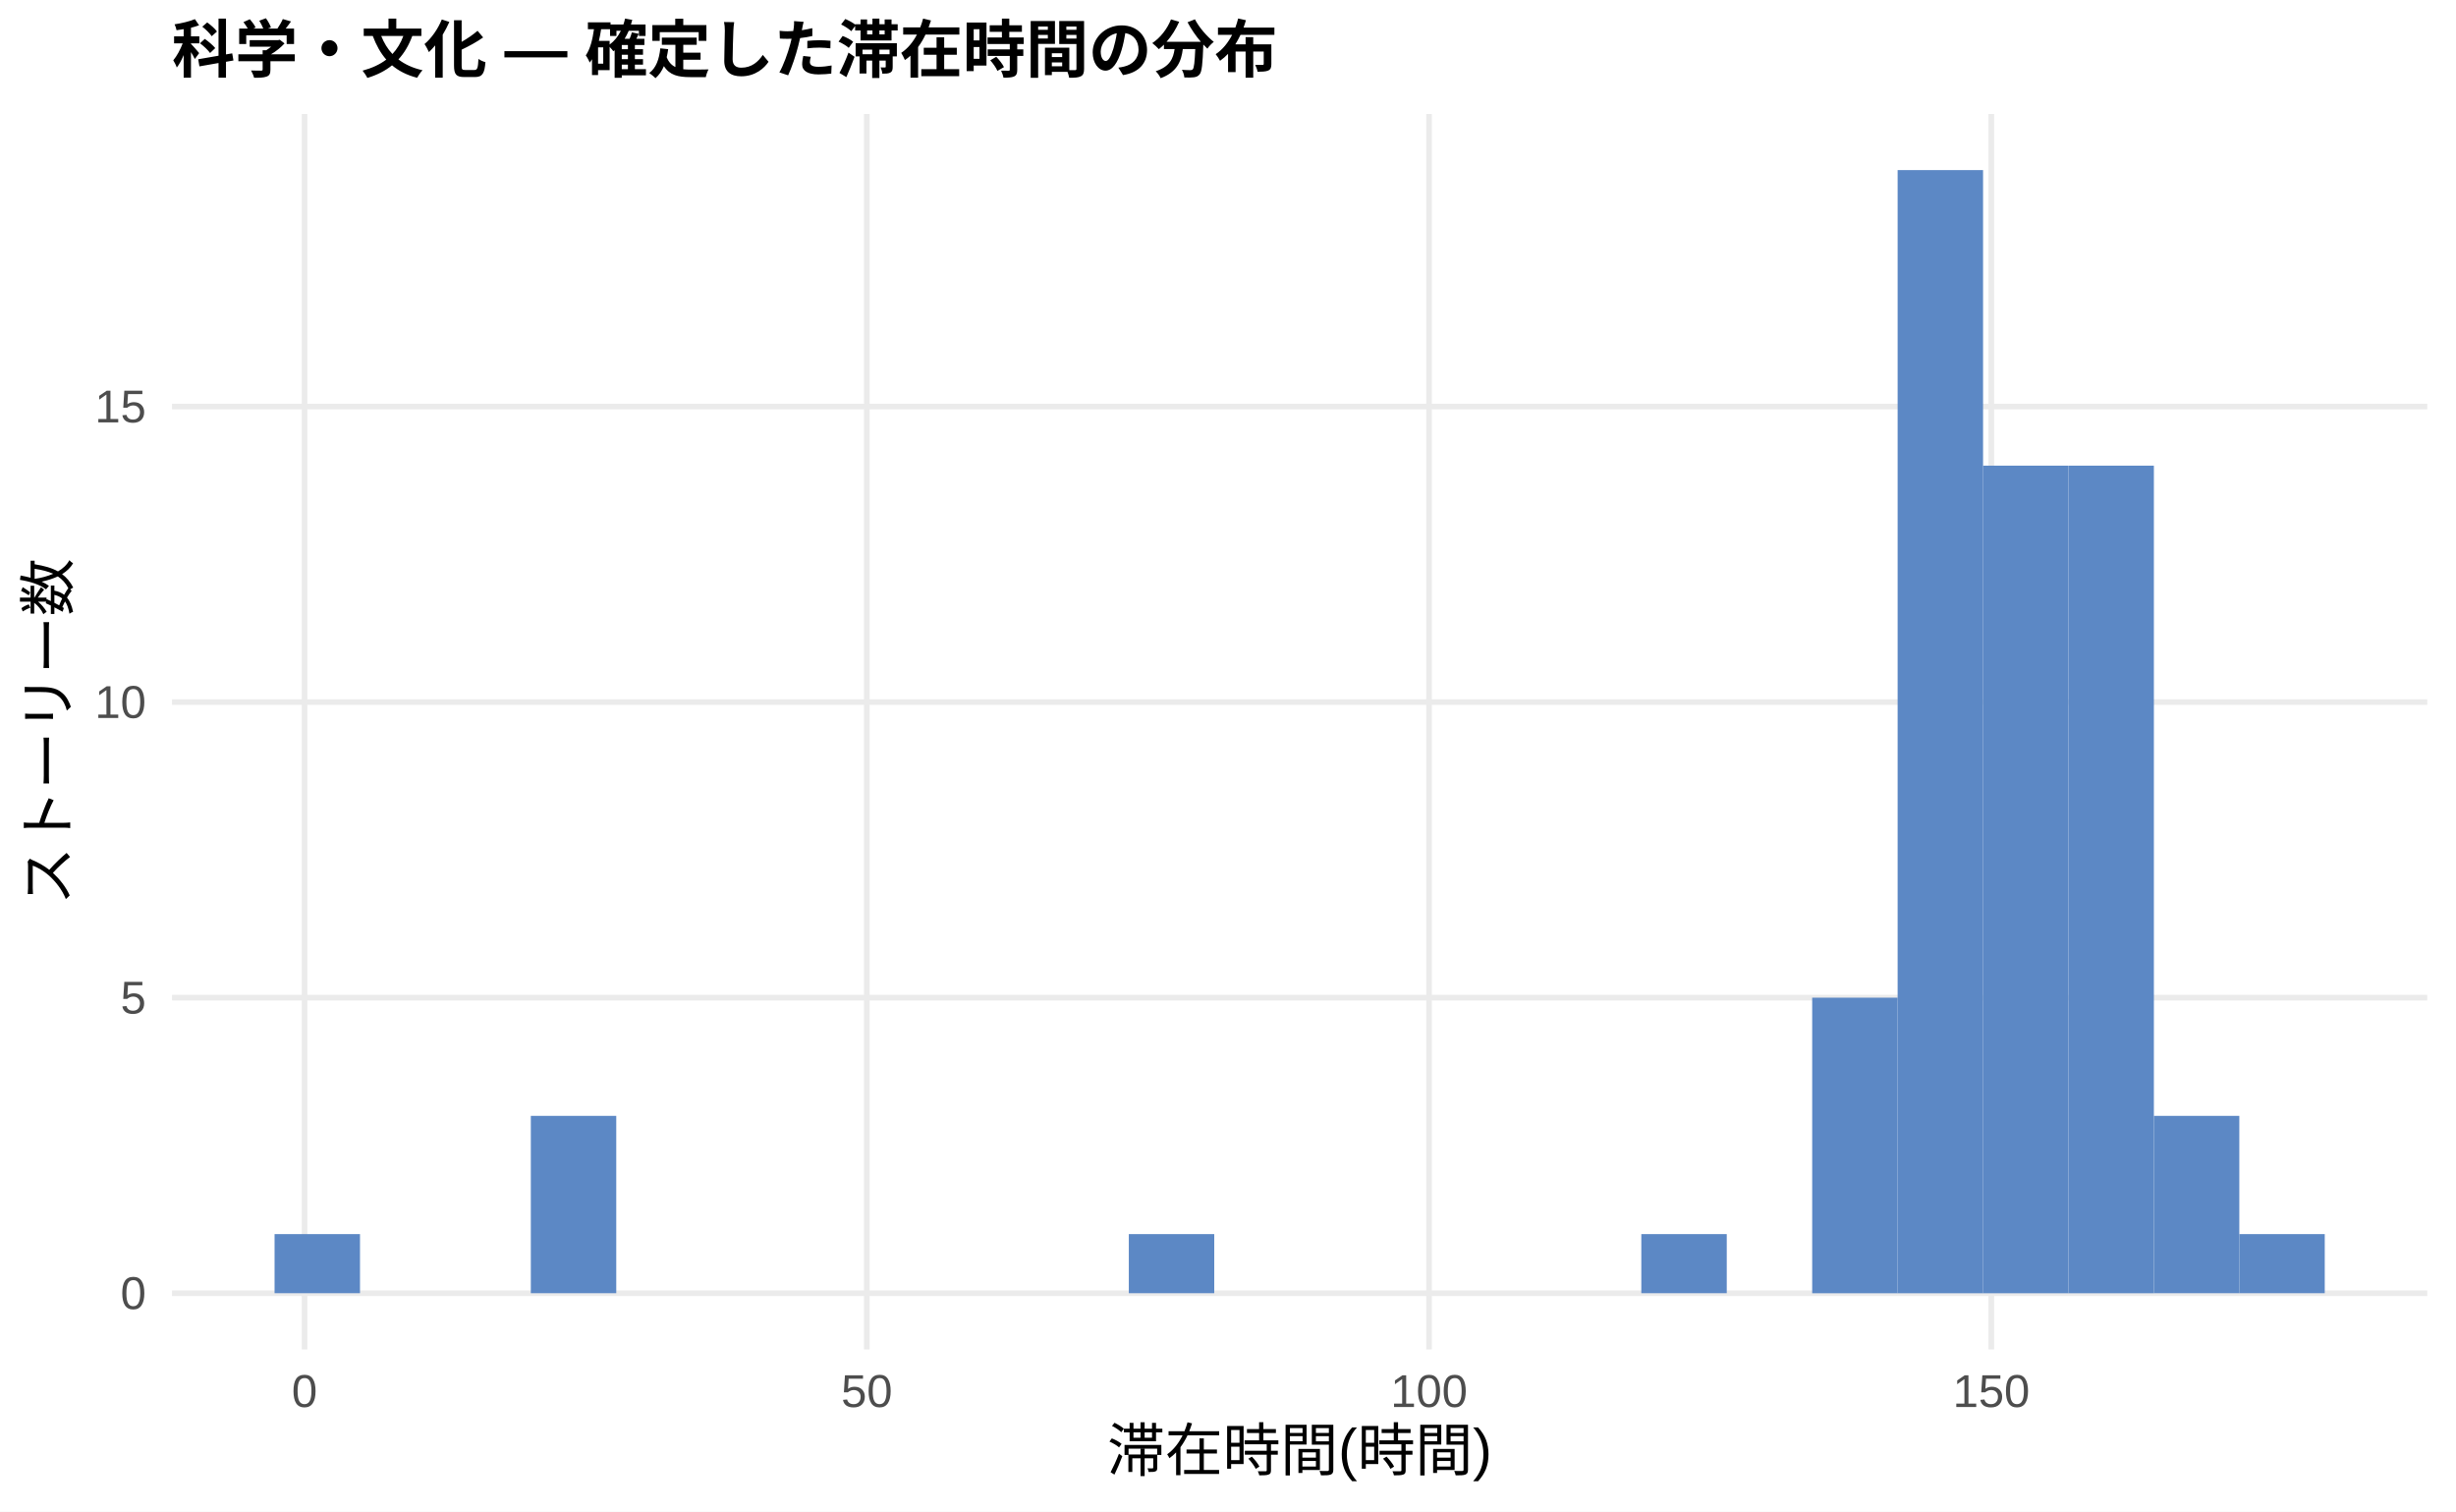
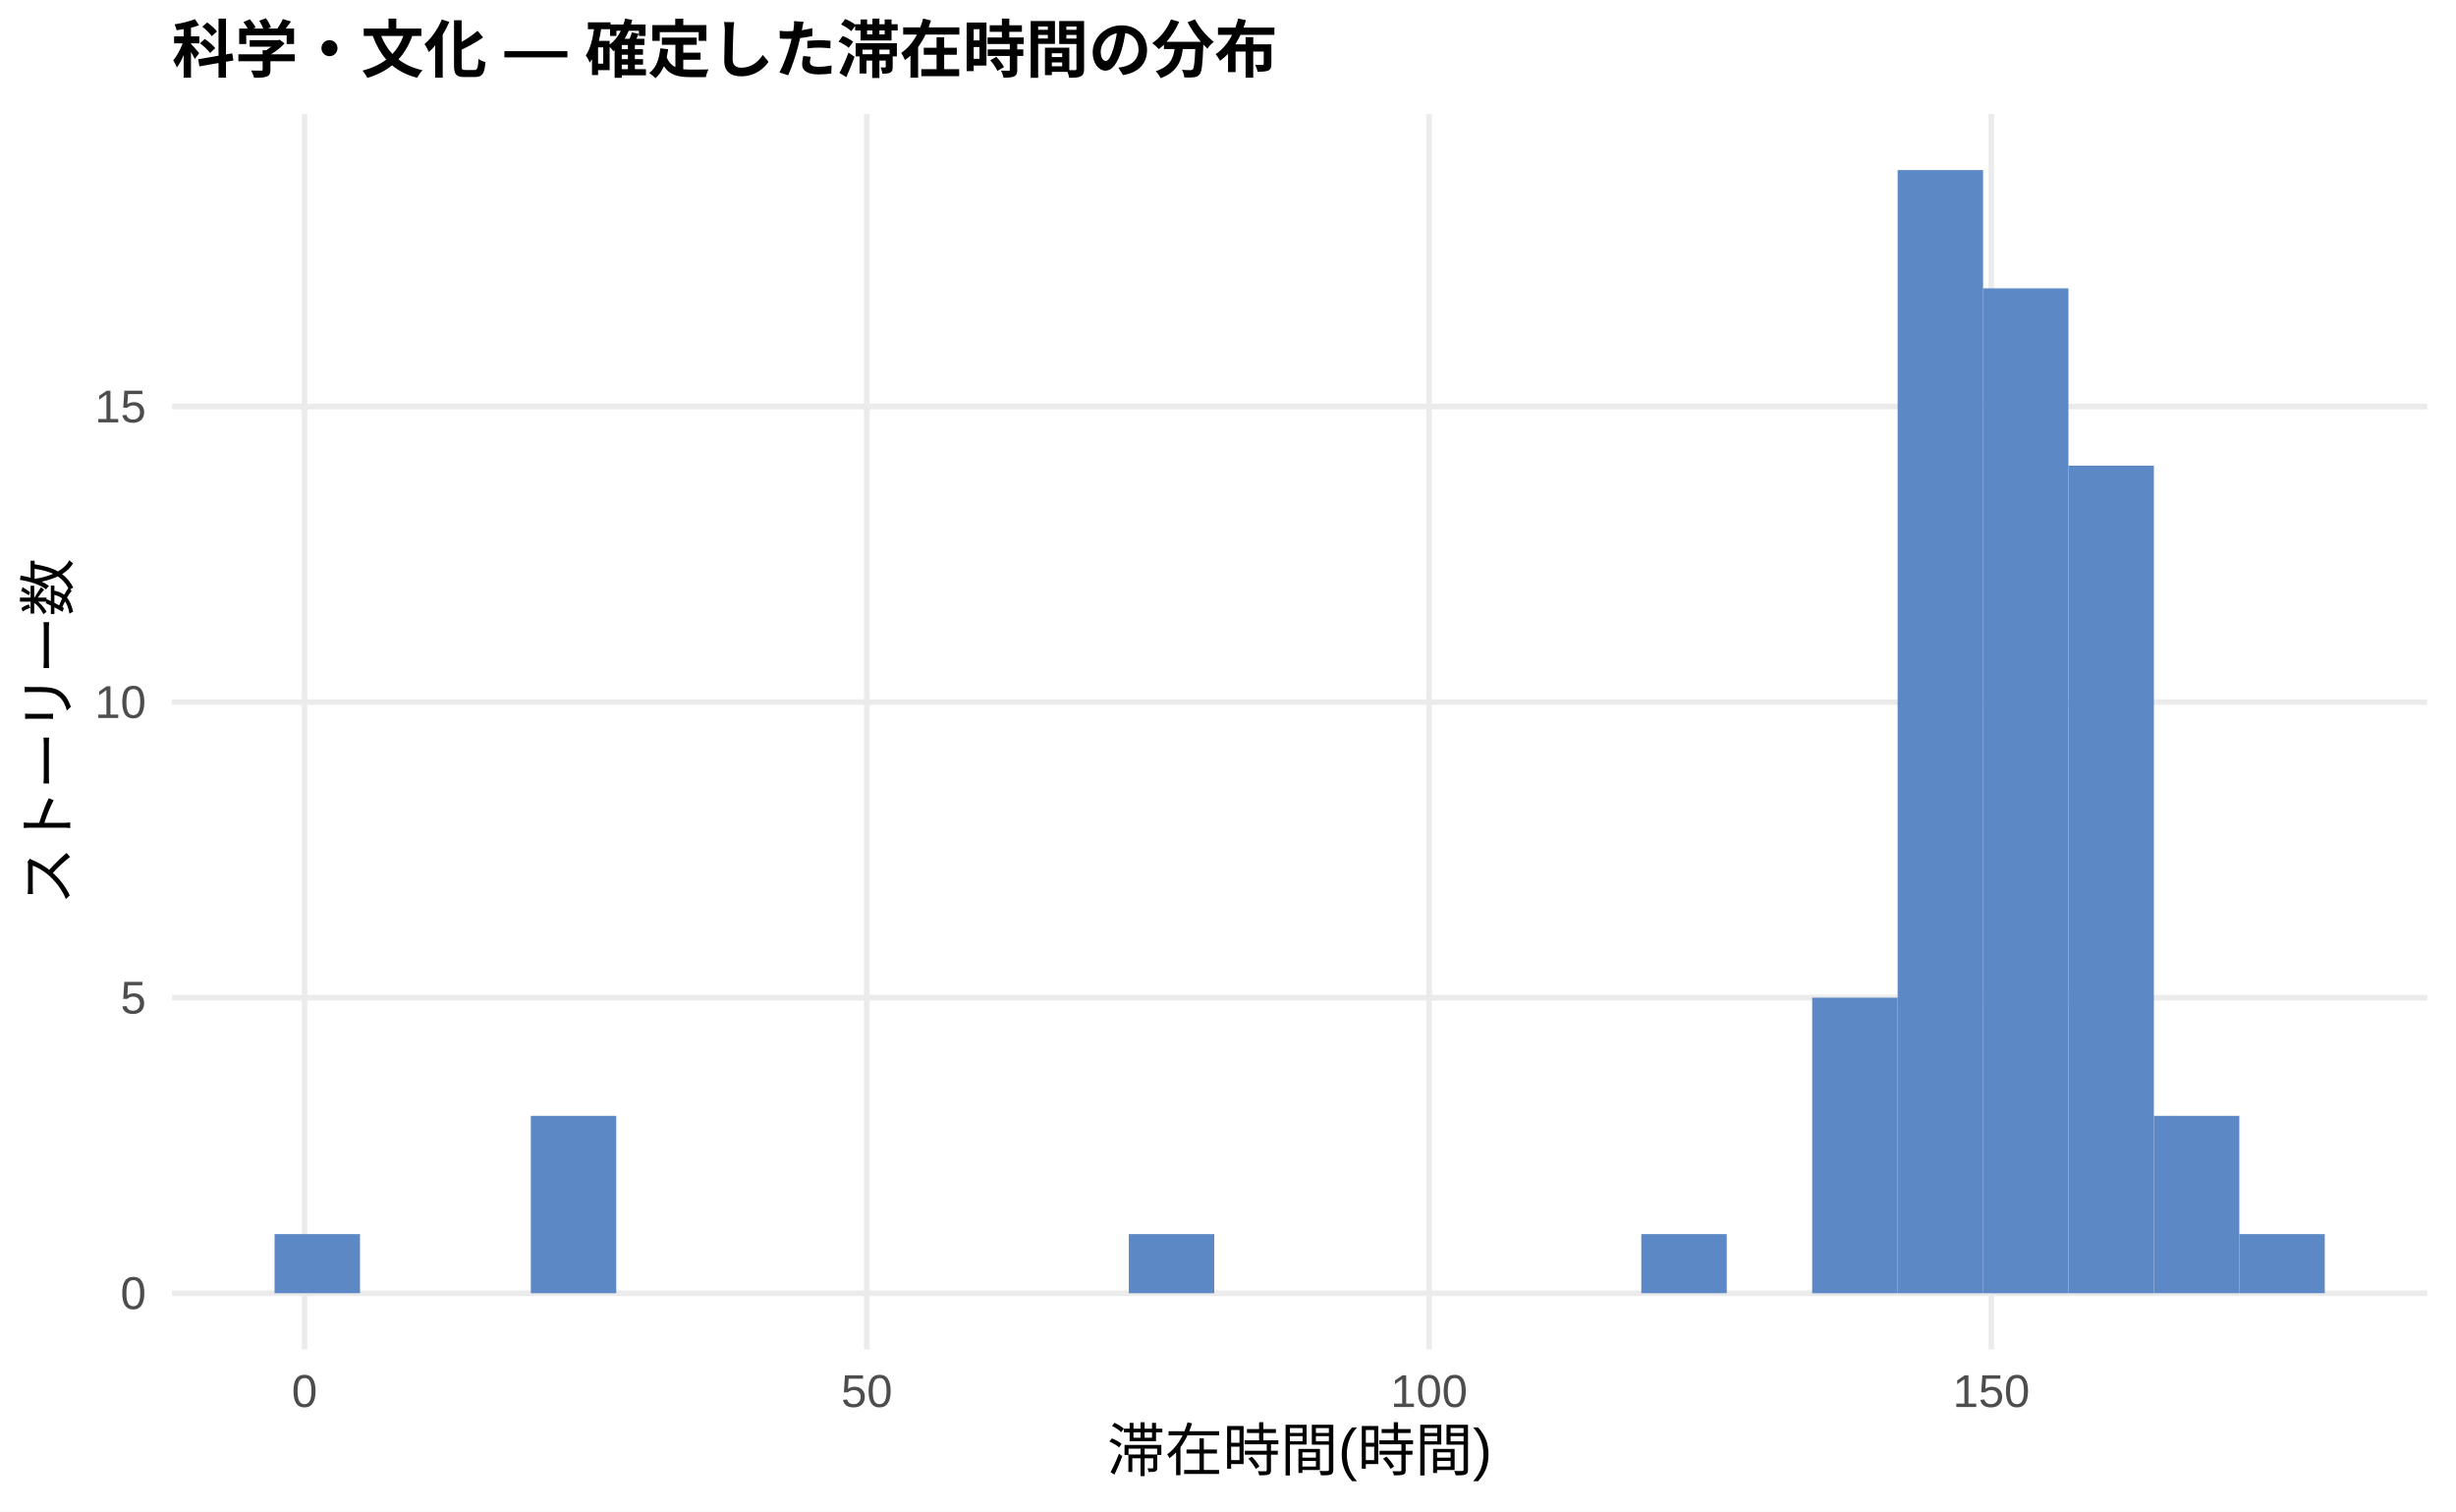
<svg xmlns="http://www.w3.org/2000/svg" width="468.00pt" height="288.00pt" viewBox="0 0 468.00 288.00">
  <g class="svglite">
    <defs>
      <style type="text/css">
    .svglite line, .svglite polyline, .svglite polygon, .svglite path, .svglite rect, .svglite circle {
      fill: none;
      stroke: #000000;
      stroke-linecap: round;
      stroke-linejoin: round;
      stroke-miterlimit: 10.00;
    }
    .svglite text {
      white-space: pre;
    }
    .svglite g.glyphgroup path {
      fill: inherit;
      stroke: none;
    }
  </style>
    </defs>
    <rect width="100%" height="100%" style="stroke: none; fill: #FFFFFF;" />
    <defs>
      <clipPath id="cpMC4wMHw0NjguMDB8MC4wMHwyODguMDA=">
        <rect x="0.00" y="0.00" width="468.00" height="288.00" />
      </clipPath>
    </defs>
    <g clip-path="url(#cpMC4wMHw0NjguMDB8MC4wMHwyODguMDA=)">
      <rect x="0.00" y="0.00" width="468.00" height="288.00" style="stroke-width: 1.07; stroke: none; fill: #FFFFFF;" />
    </g>
    <defs>
      <clipPath id="cpMzIuNzh8NDYyLjUyfDIxLjcxfDI1Ny4xMg==">
        <rect x="32.78" y="21.71" width="429.74" height="235.41" />
      </clipPath>
    </defs>
    <g clip-path="url(#cpMzIuNzh8NDYyLjUyfDIxLjcxfDI1Ny4xMg==)">
      <polyline points="32.78,246.42 462.52,246.42 " style="stroke-width: 1.07; stroke: #EBEBEB; stroke-linecap: butt;" />
      <polyline points="32.78,190.10 462.52,190.10 " style="stroke-width: 1.07; stroke: #EBEBEB; stroke-linecap: butt;" />
      <polyline points="32.78,133.78 462.52,133.78 " style="stroke-width: 1.07; stroke: #EBEBEB; stroke-linecap: butt;" />
      <polyline points="32.78,77.46 462.52,77.46 " style="stroke-width: 1.07; stroke: #EBEBEB; stroke-linecap: butt;" />
      <polyline points="58.03,257.12 58.03,21.71 " style="stroke-width: 1.07; stroke: #EBEBEB; stroke-linecap: butt;" />
      <polyline points="165.17,257.12 165.17,21.71 " style="stroke-width: 1.07; stroke: #EBEBEB; stroke-linecap: butt;" />
      <polyline points="272.31,257.12 272.31,21.71 " style="stroke-width: 1.07; stroke: #EBEBEB; stroke-linecap: butt;" />
      <polyline points="379.45,257.12 379.45,21.71 " style="stroke-width: 1.07; stroke: #EBEBEB; stroke-linecap: butt;" />
      <rect x="52.32" y="235.15" width="16.28" height="11.26" style="stroke-width: 1.07; stroke: none; stroke-linecap: butt; stroke-linejoin: miter; fill: #5C88C5;" />
      <rect x="68.59" y="246.42" width="16.28" height="0.00" style="stroke-width: 1.07; stroke: none; stroke-linecap: butt; stroke-linejoin: miter; fill: #5C88C5;" />
      <rect x="84.87" y="246.42" width="16.28" height="0.00" style="stroke-width: 1.07; stroke: none; stroke-linecap: butt; stroke-linejoin: miter; fill: #5C88C5;" />
      <rect x="101.15" y="212.62" width="16.28" height="33.79" style="stroke-width: 1.07; stroke: none; stroke-linecap: butt; stroke-linejoin: miter; fill: #5C88C5;" />
      <rect x="117.43" y="246.42" width="16.28" height="0.00" style="stroke-width: 1.07; stroke: none; stroke-linecap: butt; stroke-linejoin: miter; fill: #5C88C5;" />
      <rect x="133.71" y="246.42" width="16.28" height="0.00" style="stroke-width: 1.07; stroke: none; stroke-linecap: butt; stroke-linejoin: miter; fill: #5C88C5;" />
      <rect x="149.98" y="246.42" width="16.28" height="0.00" style="stroke-width: 1.07; stroke: none; stroke-linecap: butt; stroke-linejoin: miter; fill: #5C88C5;" />
      <rect x="166.26" y="246.42" width="16.28" height="0.00" style="stroke-width: 1.07; stroke: none; stroke-linecap: butt; stroke-linejoin: miter; fill: #5C88C5;" />
      <rect x="182.54" y="246.42" width="16.28" height="0.00" style="stroke-width: 1.07; stroke: none; stroke-linecap: butt; stroke-linejoin: miter; fill: #5C88C5;" />
      <rect x="198.82" y="246.42" width="16.28" height="0.00" style="stroke-width: 1.07; stroke: none; stroke-linecap: butt; stroke-linejoin: miter; fill: #5C88C5;" />
      <rect x="215.10" y="235.15" width="16.28" height="11.26" style="stroke-width: 1.07; stroke: none; stroke-linecap: butt; stroke-linejoin: miter; fill: #5C88C5;" />
      <rect x="231.37" y="246.42" width="16.28" height="0.00" style="stroke-width: 1.07; stroke: none; stroke-linecap: butt; stroke-linejoin: miter; fill: #5C88C5;" />
      <rect x="247.65" y="246.42" width="16.28" height="0.00" style="stroke-width: 1.07; stroke: none; stroke-linecap: butt; stroke-linejoin: miter; fill: #5C88C5;" />
      <rect x="263.93" y="246.42" width="16.28" height="0.00" style="stroke-width: 1.07; stroke: none; stroke-linecap: butt; stroke-linejoin: miter; fill: #5C88C5;" />
      <rect x="280.21" y="246.42" width="16.28" height="0.00" style="stroke-width: 1.07; stroke: none; stroke-linecap: butt; stroke-linejoin: miter; fill: #5C88C5;" />
      <rect x="296.49" y="246.42" width="16.28" height="0.00" style="stroke-width: 1.07; stroke: none; stroke-linecap: butt; stroke-linejoin: miter; fill: #5C88C5;" />
      <rect x="312.76" y="235.15" width="16.28" height="11.26" style="stroke-width: 1.07; stroke: none; stroke-linecap: butt; stroke-linejoin: miter; fill: #5C88C5;" />
      <rect x="329.04" y="246.42" width="16.28" height="0.00" style="stroke-width: 1.07; stroke: none; stroke-linecap: butt; stroke-linejoin: miter; fill: #5C88C5;" />
      <rect x="345.32" y="190.10" width="16.28" height="56.32" style="stroke-width: 1.07; stroke: none; stroke-linecap: butt; stroke-linejoin: miter; fill: #5C88C5;" />
      <rect x="361.60" y="32.41" width="16.28" height="214.01" style="stroke-width: 1.07; stroke: none; stroke-linecap: butt; stroke-linejoin: miter; fill: #5C88C5;" />
-       <rect x="377.87" y="88.73" width="16.28" height="157.69" style="stroke-width: 1.07; stroke: none; stroke-linecap: butt; stroke-linejoin: miter; fill: #5C88C5;" />
+       <rect x="377.87" y="54.94" width="16.28" height="191.48" style="stroke-width: 1.07; stroke: none; stroke-linecap: butt; stroke-linejoin: miter; fill: #5C88C5;" />
      <rect x="394.15" y="88.73" width="16.28" height="157.69" style="stroke-width: 1.07; stroke: none; stroke-linecap: butt; stroke-linejoin: miter; fill: #5C88C5;" />
      <rect x="410.43" y="212.62" width="16.28" height="33.79" style="stroke-width: 1.07; stroke: none; stroke-linecap: butt; stroke-linejoin: miter; fill: #5C88C5;" />
      <rect x="426.71" y="235.15" width="16.28" height="11.26" style="stroke-width: 1.07; stroke: none; stroke-linecap: butt; stroke-linejoin: miter; fill: #5C88C5;" />
    </g>
    <g clip-path="url(#cpMC4wMHw0NjguMDB8MC4wMHwyODguMDA=)">
      <text x="27.85" y="249.44" text-anchor="end" style="font-size: 8.80px;fill: #4D4D4D; font-family: &quot;Liberation Sans&quot;;" textLength="4.89px" lengthAdjust="spacingAndGlyphs">0</text>
      <text x="27.85" y="193.13" text-anchor="end" style="font-size: 8.80px;fill: #4D4D4D; font-family: &quot;Liberation Sans&quot;;" textLength="4.89px" lengthAdjust="spacingAndGlyphs">5</text>
      <text x="27.85" y="136.81" text-anchor="end" style="font-size: 8.80px;fill: #4D4D4D; font-family: &quot;Liberation Sans&quot;;" textLength="9.78px" lengthAdjust="spacingAndGlyphs">10</text>
      <text x="27.85" y="80.49" text-anchor="end" style="font-size: 8.80px;fill: #4D4D4D; font-family: &quot;Liberation Sans&quot;;" textLength="9.78px" lengthAdjust="spacingAndGlyphs">15</text>
      <text x="58.03" y="268.10" text-anchor="middle" style="font-size: 8.80px;fill: #4D4D4D; font-family: &quot;Liberation Sans&quot;;" textLength="4.89px" lengthAdjust="spacingAndGlyphs">0</text>
      <text x="165.17" y="268.10" text-anchor="middle" style="font-size: 8.80px;fill: #4D4D4D; font-family: &quot;Liberation Sans&quot;;" textLength="9.78px" lengthAdjust="spacingAndGlyphs">50</text>
      <text x="272.31" y="268.10" text-anchor="middle" style="font-size: 8.80px;fill: #4D4D4D; font-family: &quot;Liberation Sans&quot;;" textLength="14.67px" lengthAdjust="spacingAndGlyphs">100</text>
      <text x="379.45" y="268.10" text-anchor="middle" style="font-size: 8.80px;fill: #4D4D4D; font-family: &quot;Liberation Sans&quot;;" textLength="14.67px" lengthAdjust="spacingAndGlyphs">150</text>
      <text x="247.65" y="280.24" text-anchor="middle" style="font-size: 11.00px; font-family: &quot;Liberation Sans&quot;;" textLength="73.31px" lengthAdjust="spacingAndGlyphs">滞在時間(時間)</text>
      <text transform="translate(13.05,139.41) rotate(-90)" text-anchor="middle" style="font-size: 11.00px; font-family: &quot;Liberation Sans&quot;;" textLength="66.00px" lengthAdjust="spacingAndGlyphs">ストーリー数</text>
      <text x="32.78" y="13.74" style="font-size: 12.00px; font-weight: bold; font-family: &quot;Liberation Sans&quot;;" textLength="210.66px" lengthAdjust="spacingAndGlyphs">科学・文化 — 確定した滞在時間の分布</text>
    </g>
  </g>
</svg>
